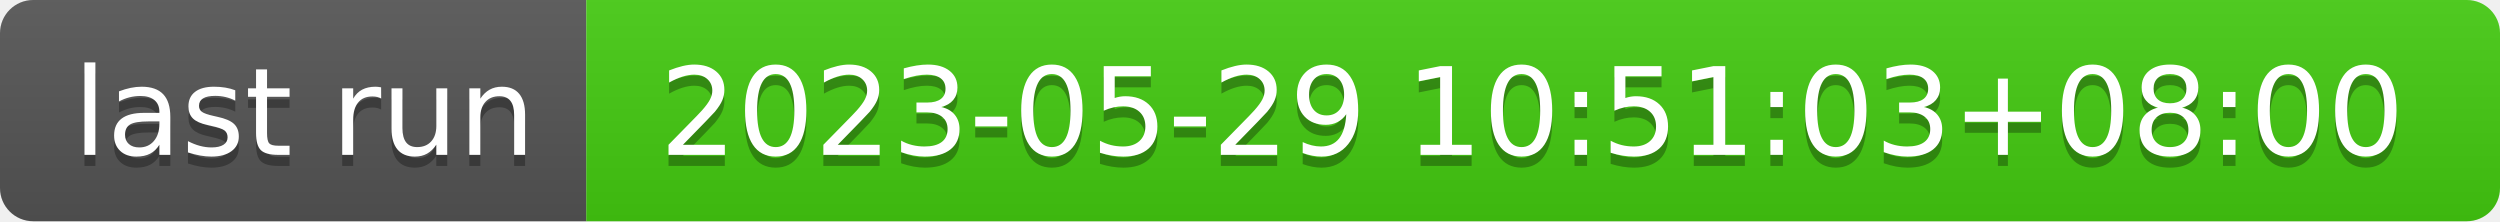
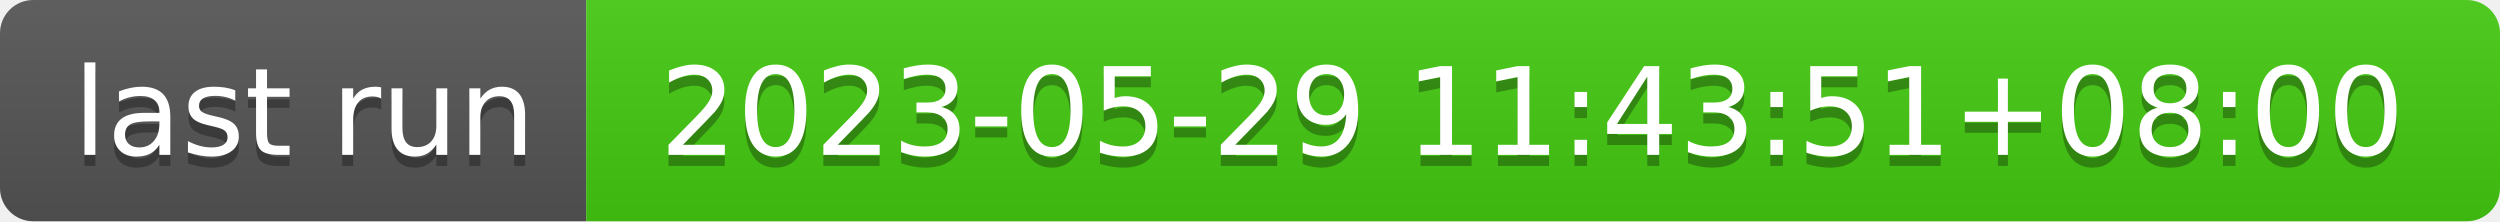
- <svg xmlns="http://www.w3.org/2000/svg" width="226" height="20" role="img" aria-label="last run: 2023-05-29 10:51:03+08:00">
+ <svg xmlns="http://www.w3.org/2000/svg" width="226" height="20" role="img" aria-label="last run: 2023-05-29 11:43:51+08:00">
  <linearGradient id="s" x2="0" y2="100%">
    <stop offset="0" stop-color="#bbb" stop-opacity=".1" />
    <stop offset="1" stop-opacity=".1" />
  </linearGradient>
  <clipPath id="r">
    <rect width="226" height="20" rx="3" fill="#fff" />
  </clipPath>
  <g clip-path="url(#r)">
    <rect width="53" height="20" fill="#555" />
    <rect x="53" width="173" height="20" fill="#4c1" />
    <rect width="226" height="20" fill="url(#s)" />
  </g>
  <g fill="#fff" text-anchor="middle" font-family="Verdana,Geneva,DejaVu Sans,sans-serif" text-rendering="geometricPrecision" font-size="110">
    <text aria-hidden="true" x="275" y="150" fill="#010101" fill-opacity=".3" transform="scale(.1)" textLength="430">last run</text>
    <text x="275" y="140" transform="scale(.1)" fill="#fff" textLength="430">last run</text>
-     <text aria-hidden="true" x="1385" y="150" fill="#010101" fill-opacity=".3" transform="scale(.1)" textLength="1630">2023-05-29 10:51:03+08:00</text>
-     <text x="1385" y="140" transform="scale(.1)" fill="#fff" textLength="1630">2023-05-29 10:51:03+08:00</text>
+     <text aria-hidden="true" x="1385" y="150" fill="#010101" fill-opacity=".3" transform="scale(.1)" textLength="1630">2023-05-29 11:43:51+08:00</text>
+     <text x="1385" y="140" transform="scale(.1)" fill="#fff" textLength="1630">2023-05-29 11:43:51+08:00</text>
  </g>
</svg>
